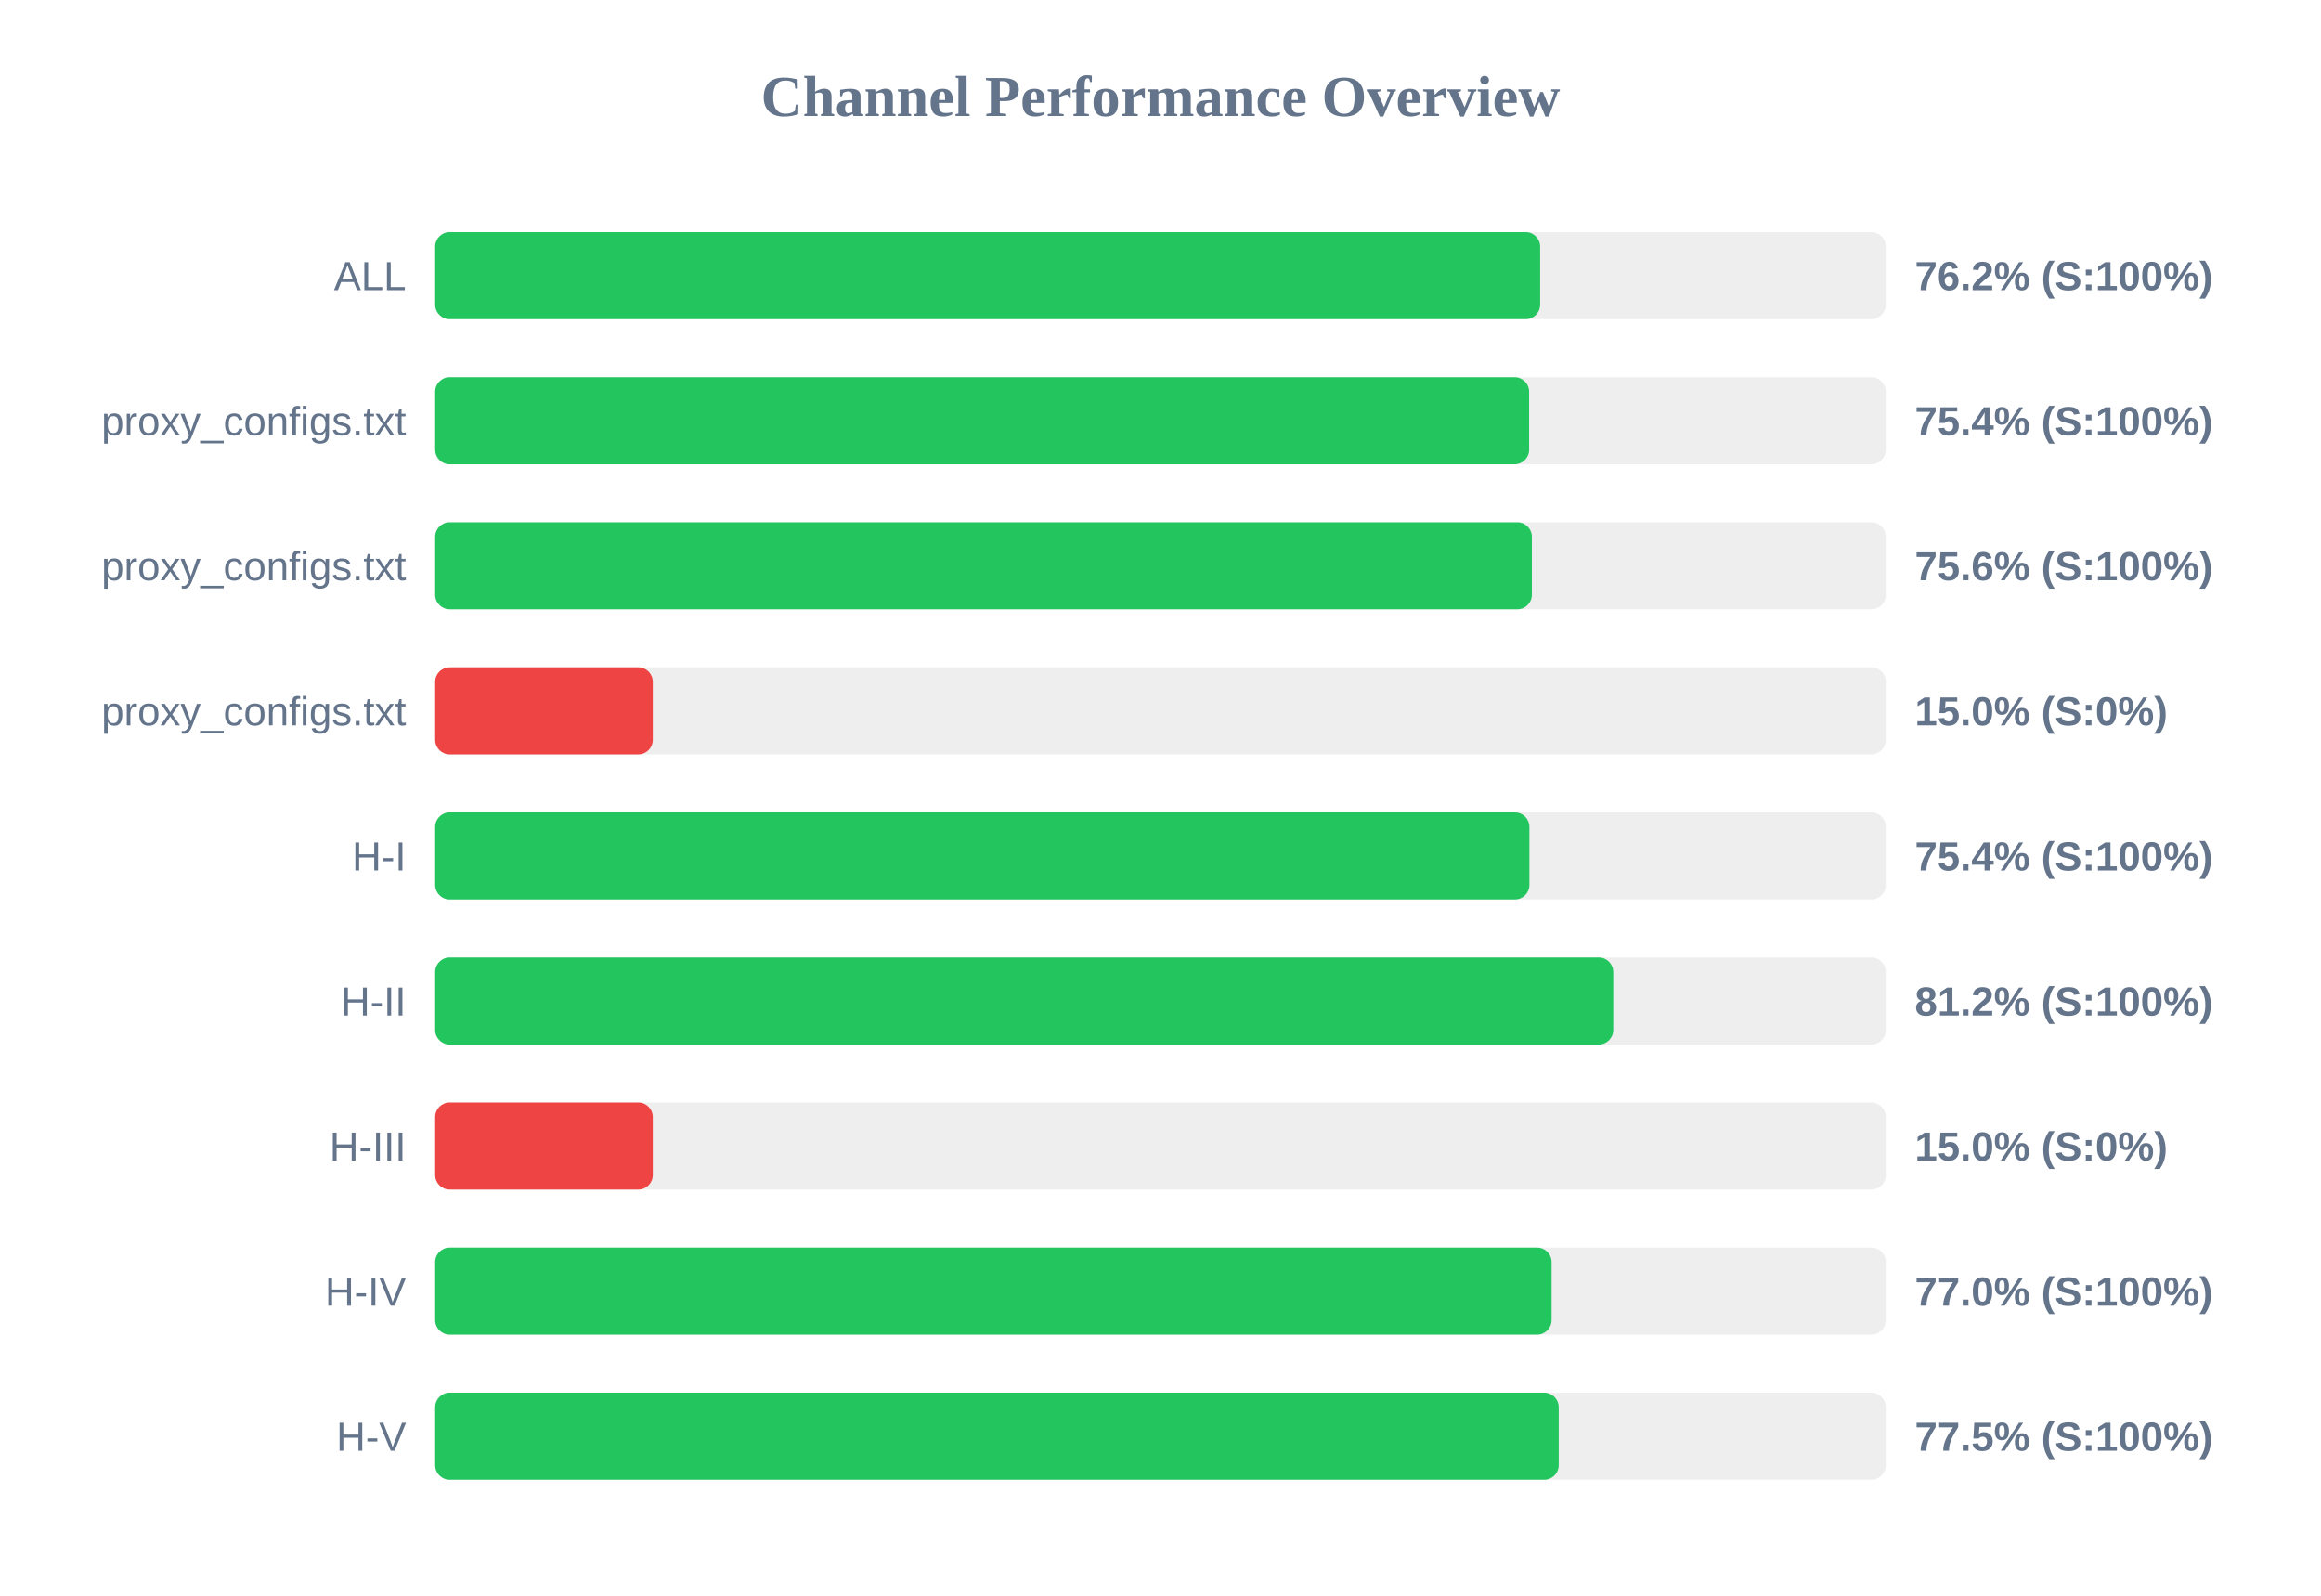
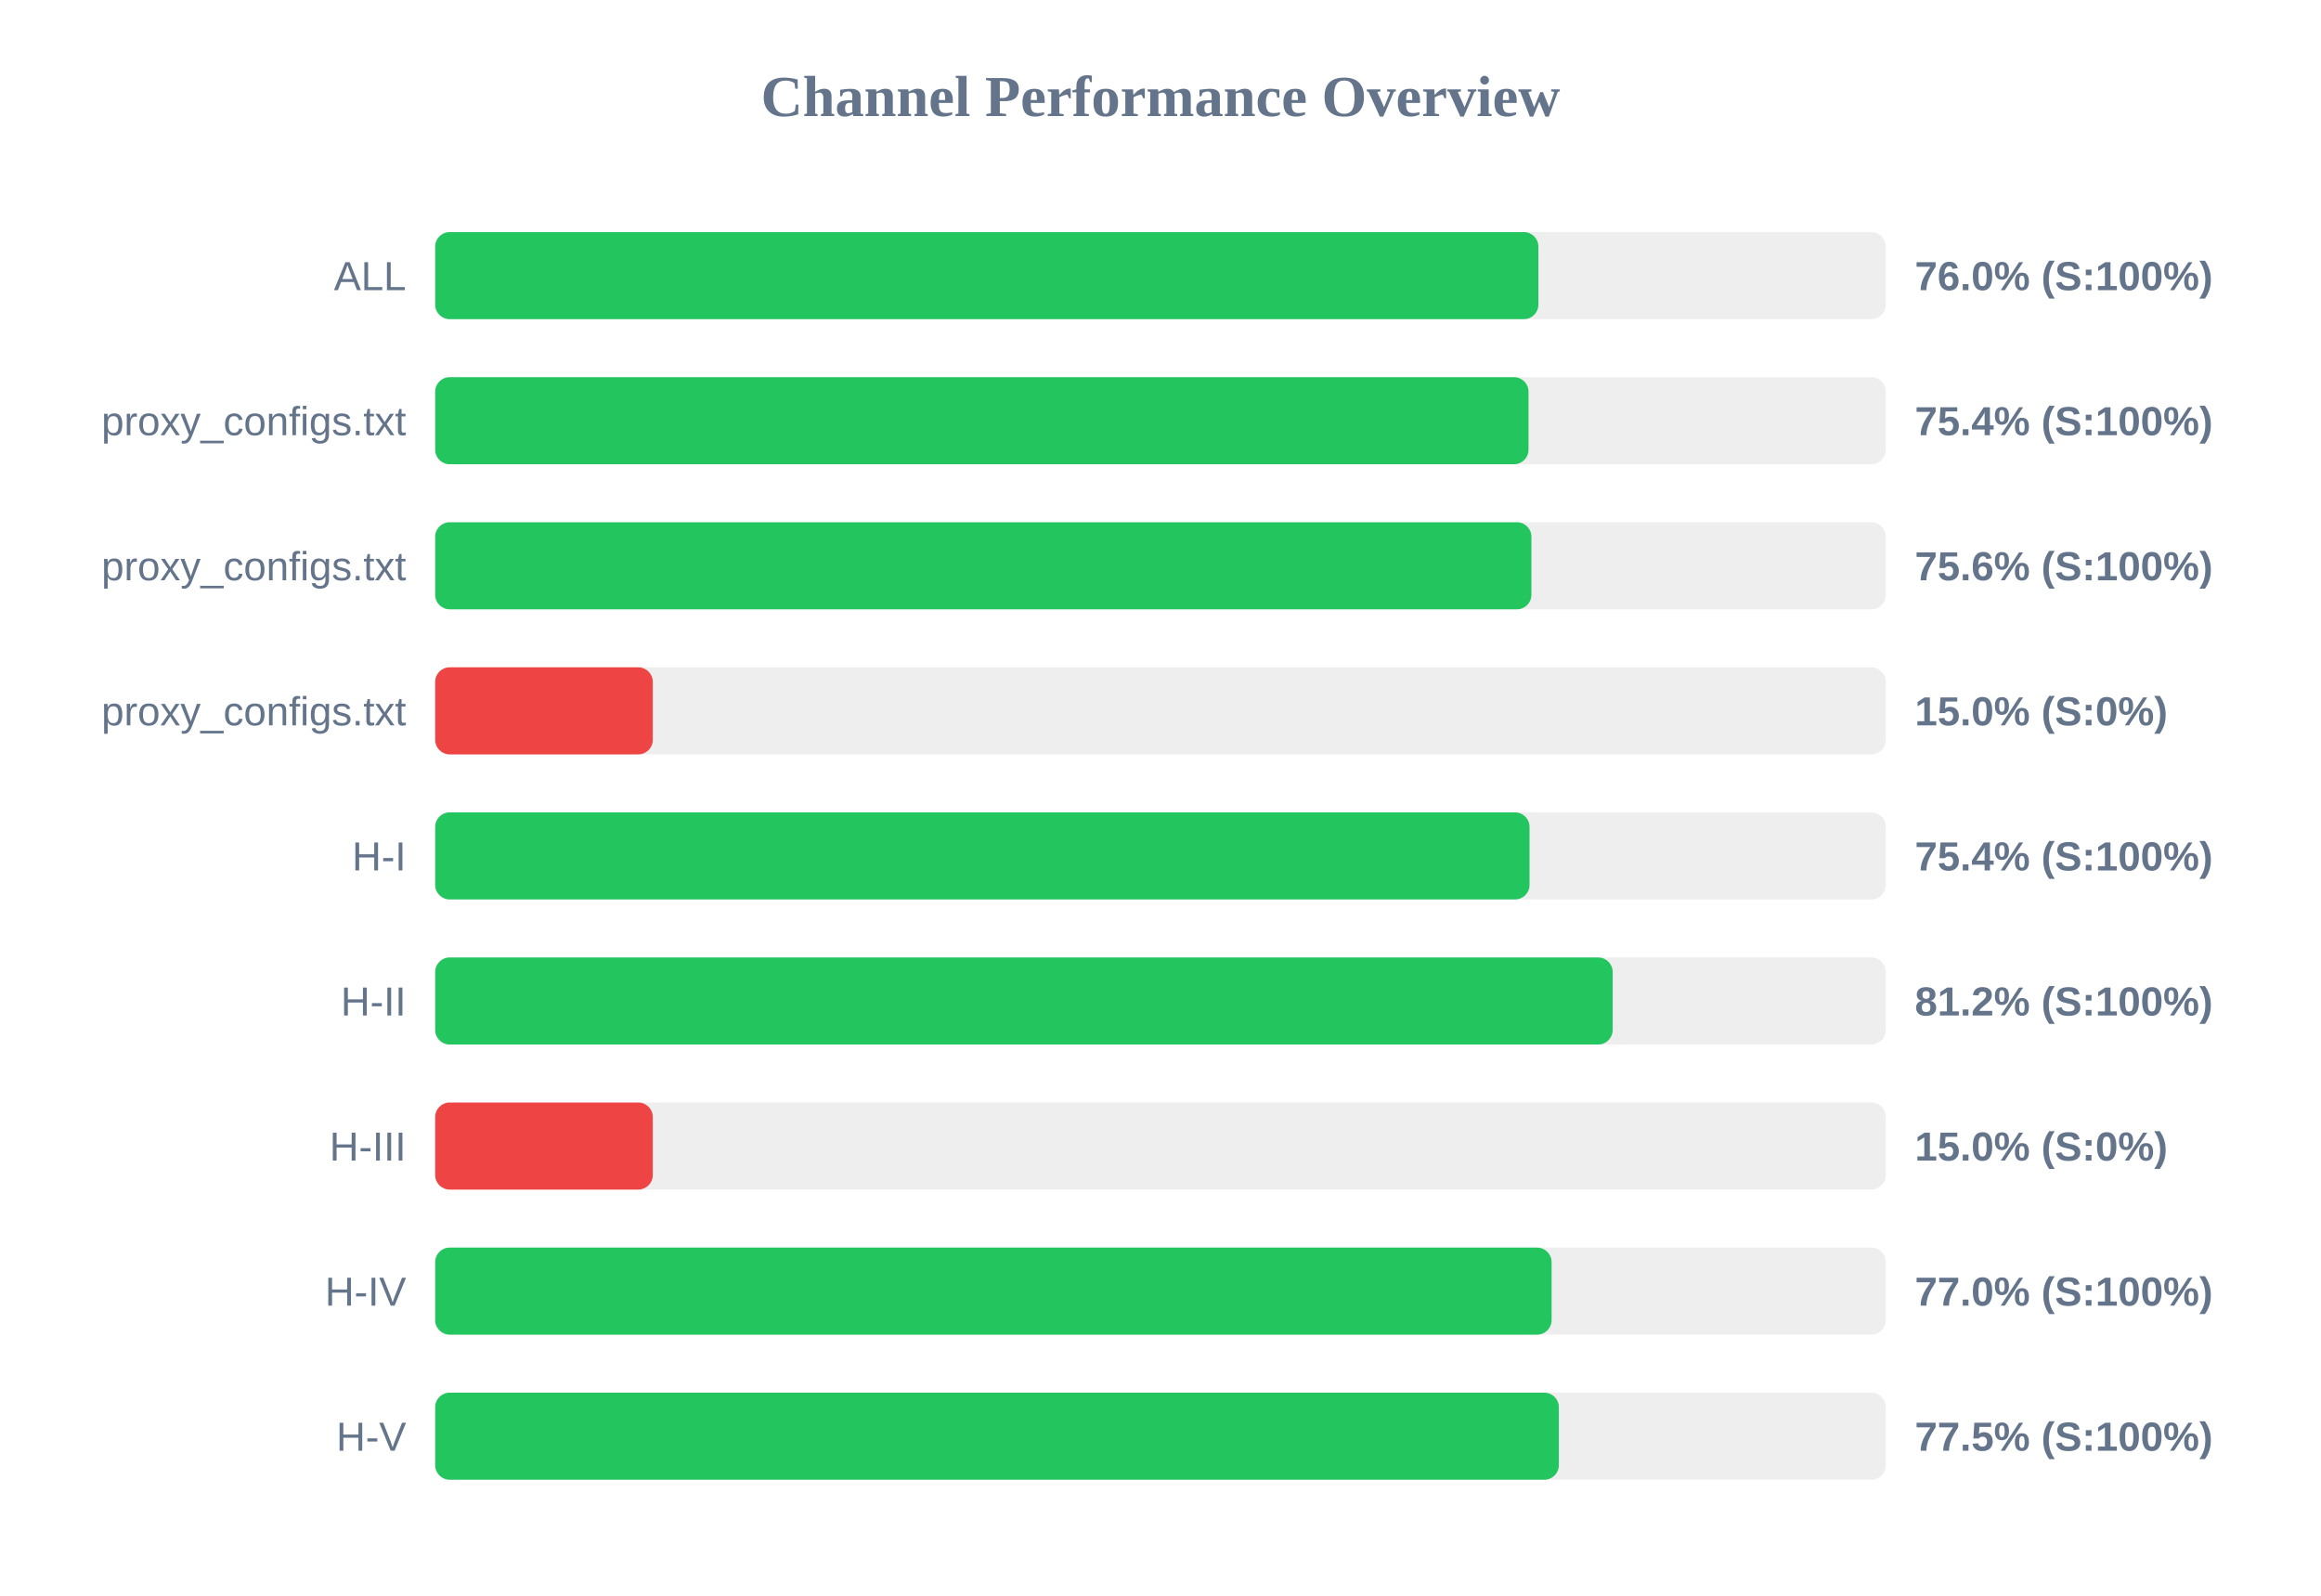
<svg xmlns="http://www.w3.org/2000/svg" width="800" height="550" version="1.1">
  <style>
        .row { font: 14px Arial; fill: #64748b; }
        .score { font: bold 14px Arial; fill: #64748b; }
    </style>
  <text x="400" y="40" text-anchor="middle" font-size="20px" font-weight="bold" fill="#64748b">Channel Performance Overview</text>
  <rect x="150" y="80" width="500" height="30" fill="#eee" rx="5" />
-   <rect x="150" y="80" width="380.85" height="30" fill="#22c55e" rx="5" />
+   <rect x="150" y="80" width="380.25" height="30" fill="#22c55e" rx="5" />
  <text x="140" y="100" text-anchor="end" class="row">ALL</text>
-   <text x="660" y="100" text-anchor="start" class="score">76.2% (S:100%)</text>
+   <text x="660" y="100" text-anchor="start" class="score">76.0% (S:100%)</text>
  <rect x="150" y="130" width="500" height="30" fill="#eee" rx="5" />
-   <rect x="150" y="130" width="377.05" height="30" fill="#22c55e" rx="5" />
+   <rect x="150" y="130" width="376.85" height="30" fill="#22c55e" rx="5" />
  <text x="140" y="150" text-anchor="end" class="row">proxy_configs.txt</text>
  <text x="660" y="150" text-anchor="start" class="score">75.4% (S:100%)</text>
  <rect x="150" y="180" width="500" height="30" fill="#eee" rx="5" />
-   <rect x="150" y="180" width="378.0" height="30" fill="#22c55e" rx="5" />
+   <rect x="150" y="180" width="377.85" height="30" fill="#22c55e" rx="5" />
  <text x="140" y="200" text-anchor="end" class="row">proxy_configs.txt</text>
  <text x="660" y="200" text-anchor="start" class="score">75.6% (S:100%)</text>
  <rect x="150" y="230" width="500" height="30" fill="#eee" rx="5" />
  <rect x="150" y="230" width="75.0" height="30" fill="#ef4444" rx="5" />
  <text x="140" y="250" text-anchor="end" class="row">proxy_configs.txt</text>
  <text x="660" y="250" text-anchor="start" class="score">15.0% (S:0%)</text>
  <rect x="150" y="280" width="500" height="30" fill="#eee" rx="5" />
-   <rect x="150" y="280" width="377.15" height="30" fill="#22c55e" rx="5" />
+   <rect x="150" y="280" width="377.2" height="30" fill="#22c55e" rx="5" />
  <text x="140" y="300" text-anchor="end" class="row">H-I</text>
  <text x="660" y="300" text-anchor="start" class="score">75.4% (S:100%)</text>
  <rect x="150" y="330" width="500" height="30" fill="#eee" rx="5" />
-   <rect x="150" y="330" width="406.05" height="30" fill="#22c55e" rx="5" />
+   <rect x="150" y="330" width="405.85" height="30" fill="#22c55e" rx="5" />
  <text x="140" y="350" text-anchor="end" class="row">H-II</text>
  <text x="660" y="350" text-anchor="start" class="score">81.2% (S:100%)</text>
  <rect x="150" y="380" width="500" height="30" fill="#eee" rx="5" />
  <rect x="150" y="380" width="75.0" height="30" fill="#ef4444" rx="5" />
  <text x="140" y="400" text-anchor="end" class="row">H-III</text>
  <text x="660" y="400" text-anchor="start" class="score">15.0% (S:0%)</text>
  <rect x="150" y="430" width="500" height="30" fill="#eee" rx="5" />
  <rect x="150" y="430" width="384.8" height="30" fill="#22c55e" rx="5" />
  <text x="140" y="450" text-anchor="end" class="row">H-IV</text>
  <text x="660" y="450" text-anchor="start" class="score">77.0% (S:100%)</text>
  <rect x="150" y="480" width="500" height="30" fill="#eee" rx="5" />
-   <rect x="150" y="480" width="387.25" height="30" fill="#22c55e" rx="5" />
+   <rect x="150" y="480" width="387.3" height="30" fill="#22c55e" rx="5" />
  <text x="140" y="500" text-anchor="end" class="row">H-V</text>
  <text x="660" y="500" text-anchor="start" class="score">77.5% (S:100%)</text>
</svg>
